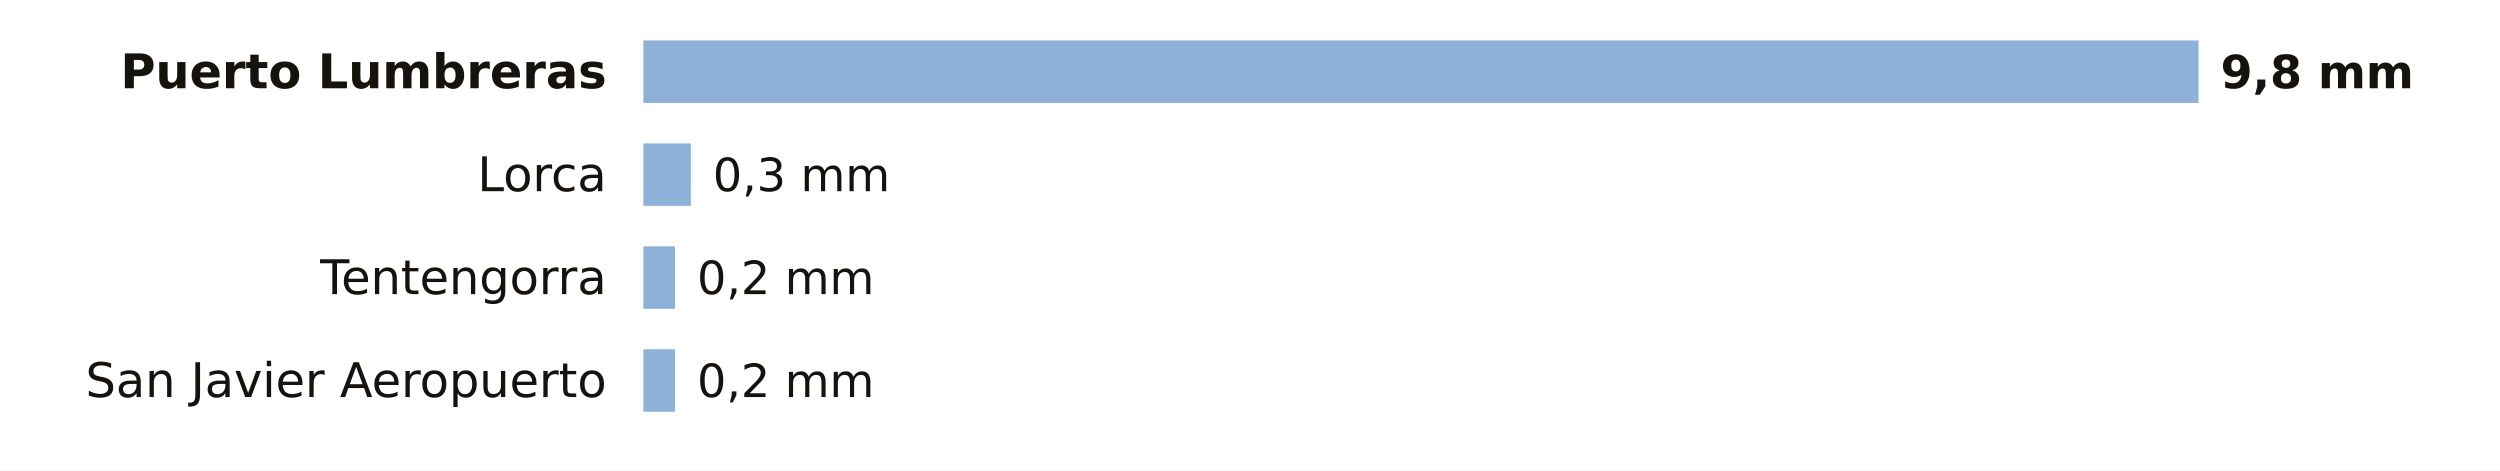
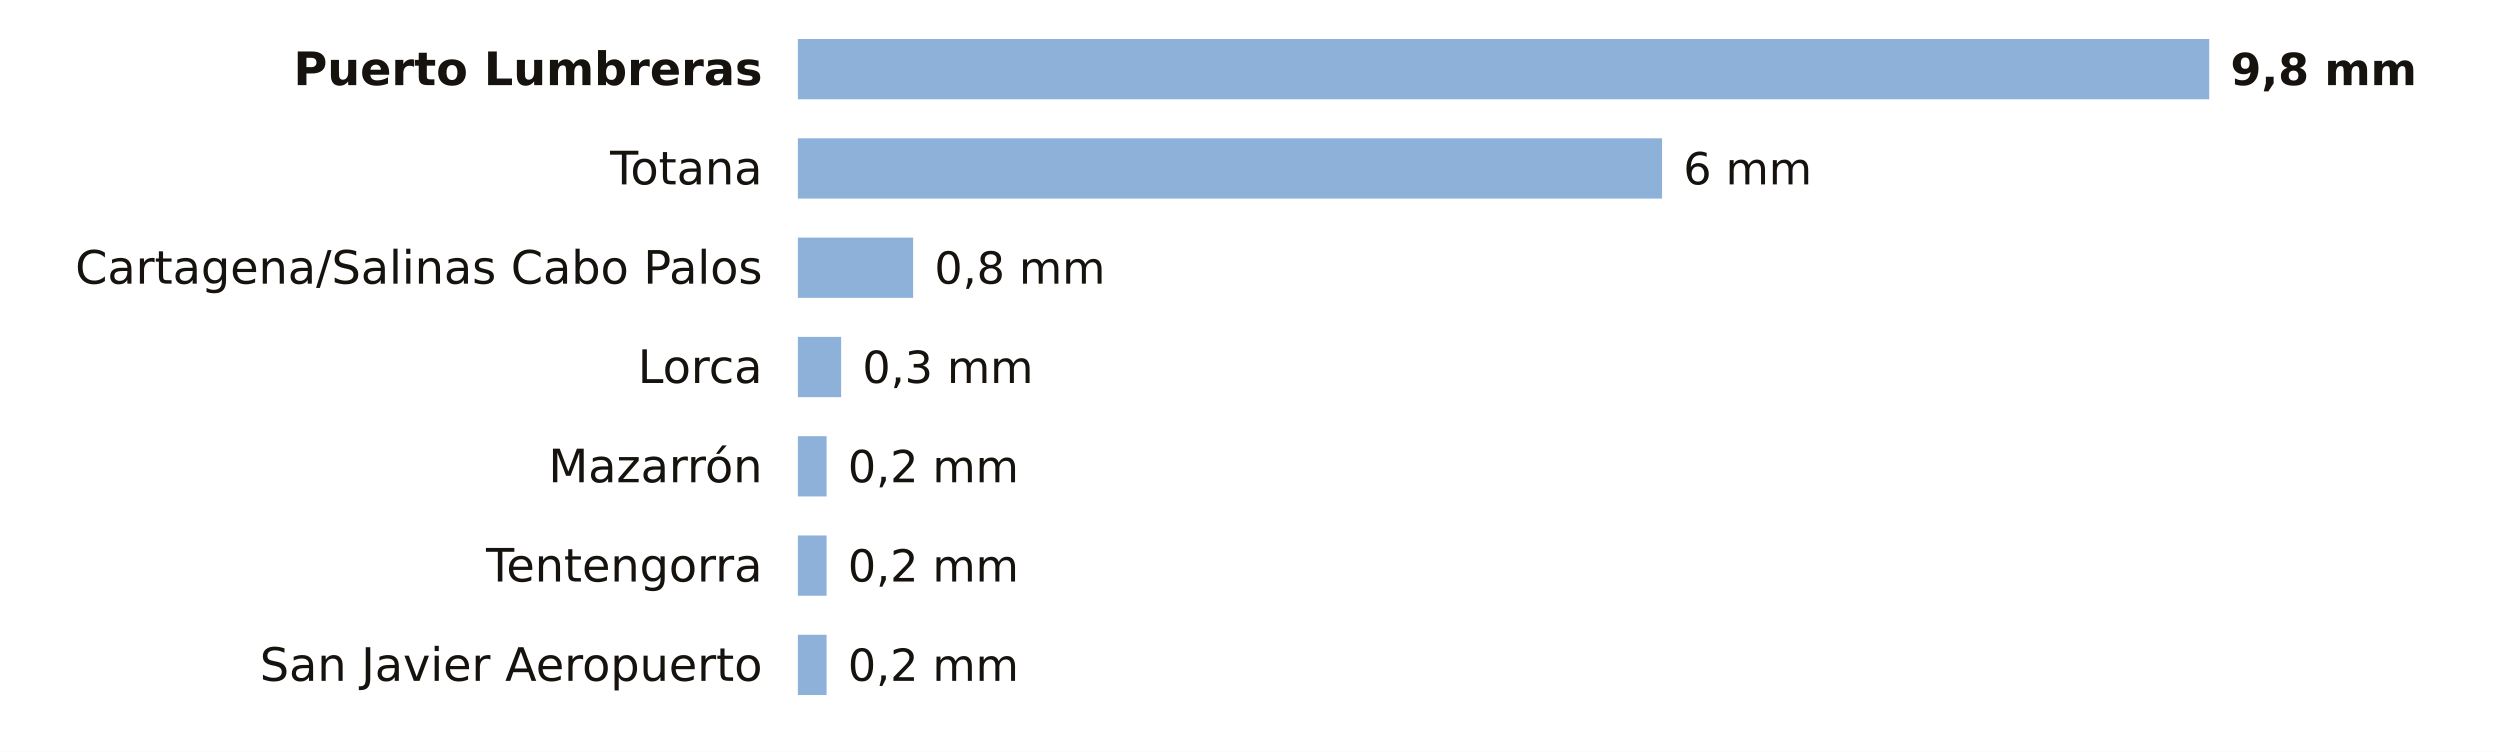
- <svg xmlns="http://www.w3.org/2000/svg" viewBox="0 0 680 128" width="680" height="128" role="img" aria-label="La lluvia de los últimos 7 días en las estaciones de AEMET de Murcia">
-   <rect width="680" height="128" fill="#FFFFFF" />
-   <text x="165.0" y="24.0" font-size="13" fill="#16130F" text-anchor="end" font-weight="600" font-family="Public Sans, DejaVu Sans, Arial, sans-serif">Puerto Lumbreras</text>
-   <rect x="175" y="11" width="423.0" height="17" fill="#8EB1DA" />
-   <text x="604.0" y="24.0" font-size="12.5" fill="#16130F" text-anchor="start" font-weight="700" font-family="Public Sans, DejaVu Sans, Arial, sans-serif">9,8 mm</text>
-   <text x="165.0" y="52.0" font-size="13" fill="#16130F" text-anchor="end" font-weight="400" font-family="Public Sans, DejaVu Sans, Arial, sans-serif">Lorca</text>
-   <rect x="175" y="39" width="12.9" height="17" fill="#8EB1DA" />
-   <text x="193.9" y="52.0" font-size="12.5" fill="#16130F" text-anchor="start" font-weight="500" font-family="Public Sans, DejaVu Sans, Arial, sans-serif">0,3 mm</text>
-   <text x="165.0" y="80.0" font-size="13" fill="#16130F" text-anchor="end" font-weight="400" font-family="Public Sans, DejaVu Sans, Arial, sans-serif">Tentengorra</text>
-   <rect x="175" y="67" width="8.6" height="17" fill="#8EB1DA" />
-   <text x="189.6" y="80.0" font-size="12.5" fill="#16130F" text-anchor="start" font-weight="500" font-family="Public Sans, DejaVu Sans, Arial, sans-serif">0,2 mm</text>
-   <text x="165.0" y="108.0" font-size="13" fill="#16130F" text-anchor="end" font-weight="400" font-family="Public Sans, DejaVu Sans, Arial, sans-serif">San Javier Aeropuerto</text>
-   <rect x="175" y="95" width="8.6" height="17" fill="#8EB1DA" />
-   <text x="189.6" y="108.0" font-size="12.5" fill="#16130F" text-anchor="start" font-weight="500" font-family="Public Sans, DejaVu Sans, Arial, sans-serif">0,2 mm</text>
+ <svg xmlns="http://www.w3.org/2000/svg" viewBox="0 0 705 212" width="705" height="212" role="img" aria-label="La lluvia de los últimos 7 días en las estaciones de AEMET de Murcia">
+   <rect width="705" height="212" fill="#FFFFFF" />
+   <text x="215.0" y="24.0" font-size="13" fill="#16130F" text-anchor="end" font-weight="600" font-family="Public Sans, DejaVu Sans, Arial, sans-serif">Puerto Lumbreras</text>
+   <rect x="225" y="11" width="398.0" height="17" fill="#8EB1DA" />
+   <text x="629.0" y="24.0" font-size="12.5" fill="#16130F" text-anchor="start" font-weight="700" font-family="Public Sans, DejaVu Sans, Arial, sans-serif">9,8 mm</text>
+   <text x="215.0" y="52.0" font-size="13" fill="#16130F" text-anchor="end" font-weight="400" font-family="Public Sans, DejaVu Sans, Arial, sans-serif">Totana</text>
+   <rect x="225" y="39" width="243.7" height="17" fill="#8EB1DA" />
+   <text x="474.7" y="52.0" font-size="12.5" fill="#16130F" text-anchor="start" font-weight="500" font-family="Public Sans, DejaVu Sans, Arial, sans-serif">6 mm</text>
+   <text x="215.0" y="80.0" font-size="13" fill="#16130F" text-anchor="end" font-weight="400" font-family="Public Sans, DejaVu Sans, Arial, sans-serif">Cartagena/Salinas Cabo Palos</text>
+   <rect x="225" y="67" width="32.5" height="17" fill="#8EB1DA" />
+   <text x="263.5" y="80.0" font-size="12.5" fill="#16130F" text-anchor="start" font-weight="500" font-family="Public Sans, DejaVu Sans, Arial, sans-serif">0,8 mm</text>
+   <text x="215.0" y="108.0" font-size="13" fill="#16130F" text-anchor="end" font-weight="400" font-family="Public Sans, DejaVu Sans, Arial, sans-serif">Lorca</text>
+   <rect x="225" y="95" width="12.2" height="17" fill="#8EB1DA" />
+   <text x="243.2" y="108.0" font-size="12.5" fill="#16130F" text-anchor="start" font-weight="500" font-family="Public Sans, DejaVu Sans, Arial, sans-serif">0,3 mm</text>
+   <text x="215.0" y="136.0" font-size="13" fill="#16130F" text-anchor="end" font-weight="400" font-family="Public Sans, DejaVu Sans, Arial, sans-serif">Mazarrón</text>
+   <rect x="225" y="123" width="8.1" height="17" fill="#8EB1DA" />
+   <text x="239.1" y="136.0" font-size="12.5" fill="#16130F" text-anchor="start" font-weight="500" font-family="Public Sans, DejaVu Sans, Arial, sans-serif">0,2 mm</text>
+   <text x="215.0" y="164.0" font-size="13" fill="#16130F" text-anchor="end" font-weight="400" font-family="Public Sans, DejaVu Sans, Arial, sans-serif">Tentengorra</text>
+   <rect x="225" y="151" width="8.1" height="17" fill="#8EB1DA" />
+   <text x="239.1" y="164.0" font-size="12.5" fill="#16130F" text-anchor="start" font-weight="500" font-family="Public Sans, DejaVu Sans, Arial, sans-serif">0,2 mm</text>
+   <text x="215.0" y="192.0" font-size="13" fill="#16130F" text-anchor="end" font-weight="400" font-family="Public Sans, DejaVu Sans, Arial, sans-serif">San Javier Aeropuerto</text>
+   <rect x="225" y="179" width="8.1" height="17" fill="#8EB1DA" />
+   <text x="239.1" y="192.0" font-size="12.5" fill="#16130F" text-anchor="start" font-weight="500" font-family="Public Sans, DejaVu Sans, Arial, sans-serif">0,2 mm</text>
</svg>
